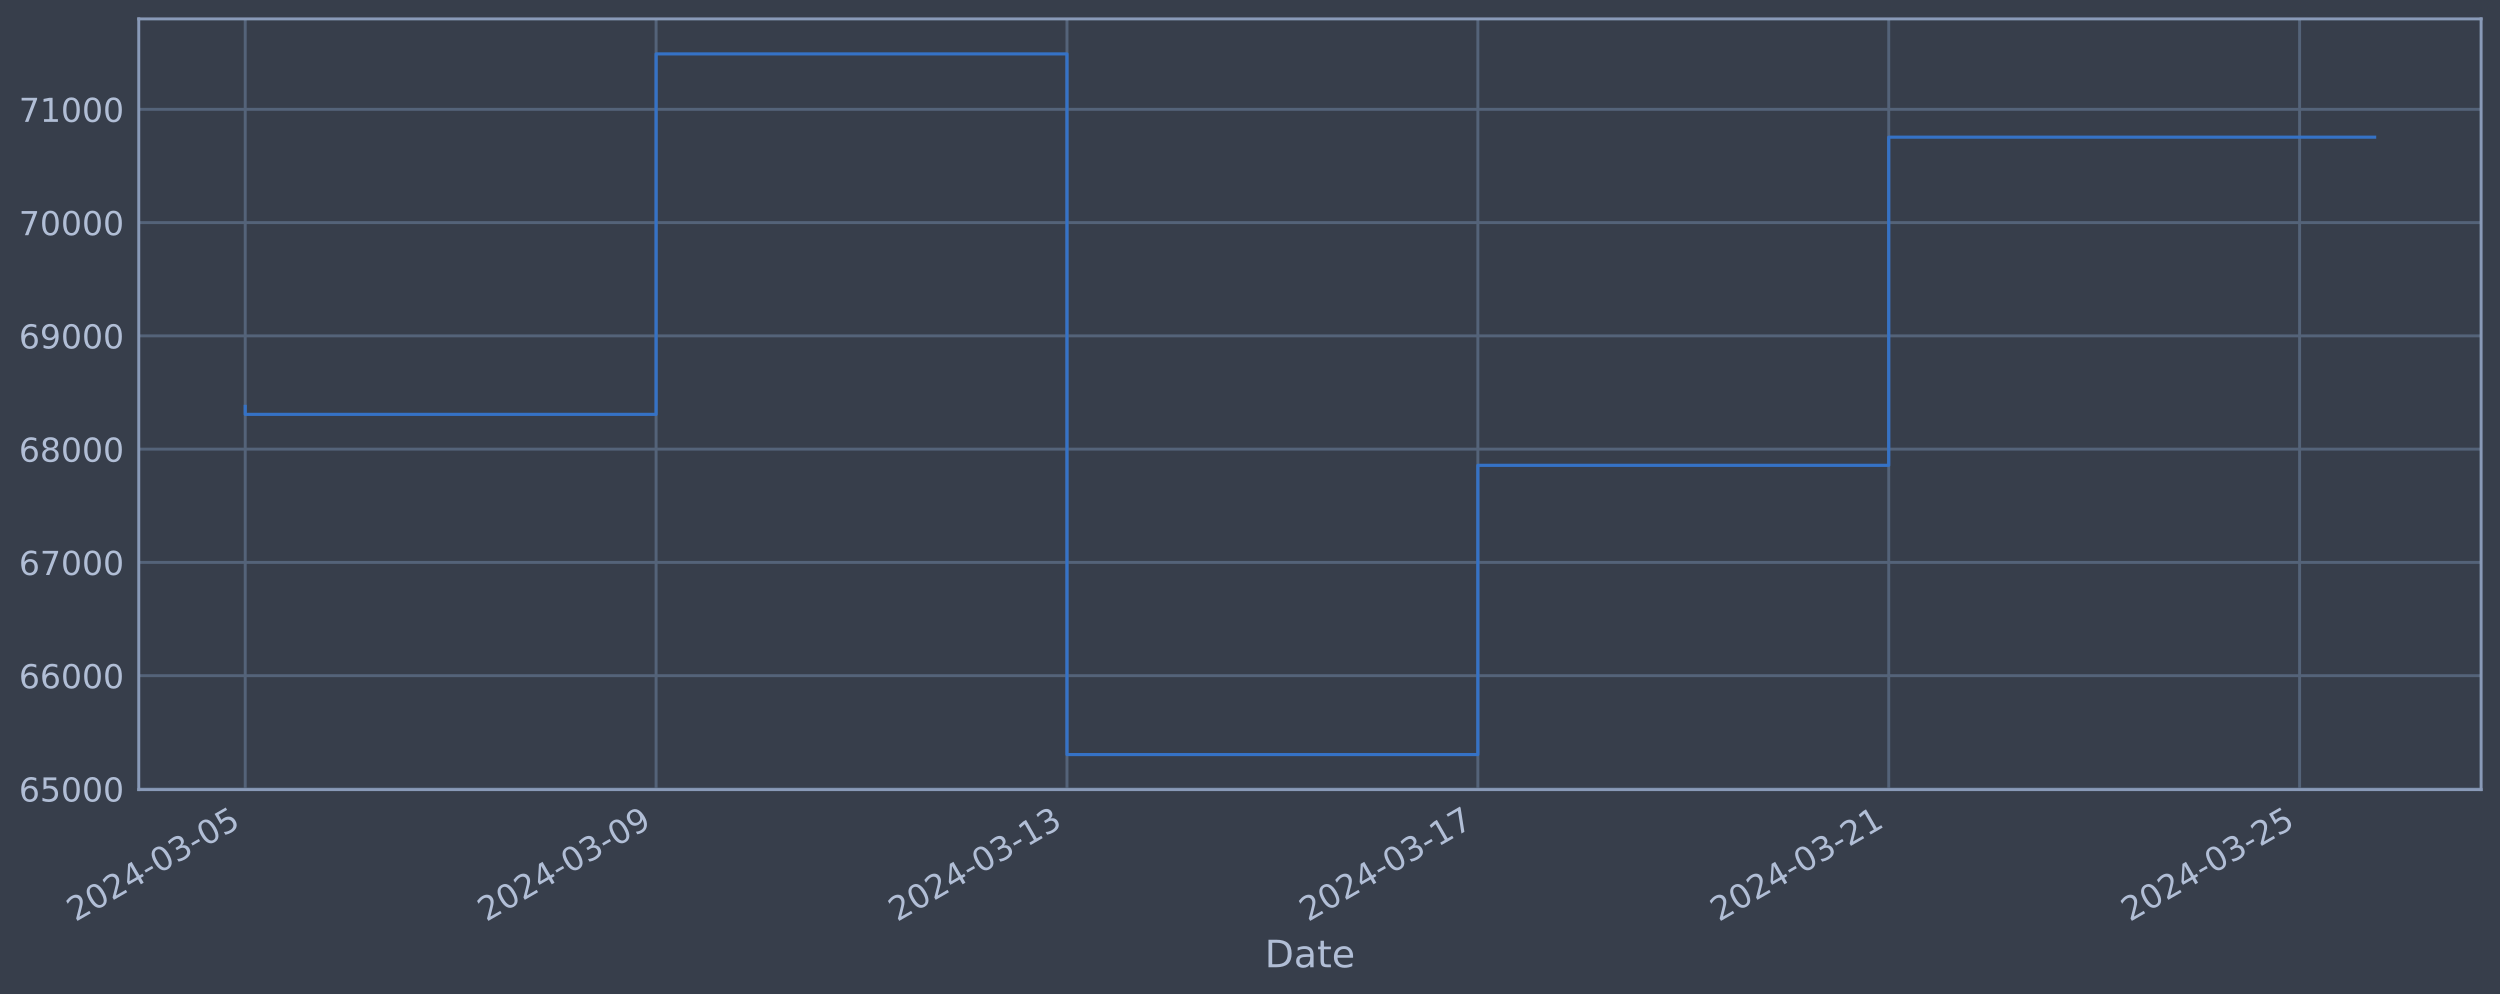
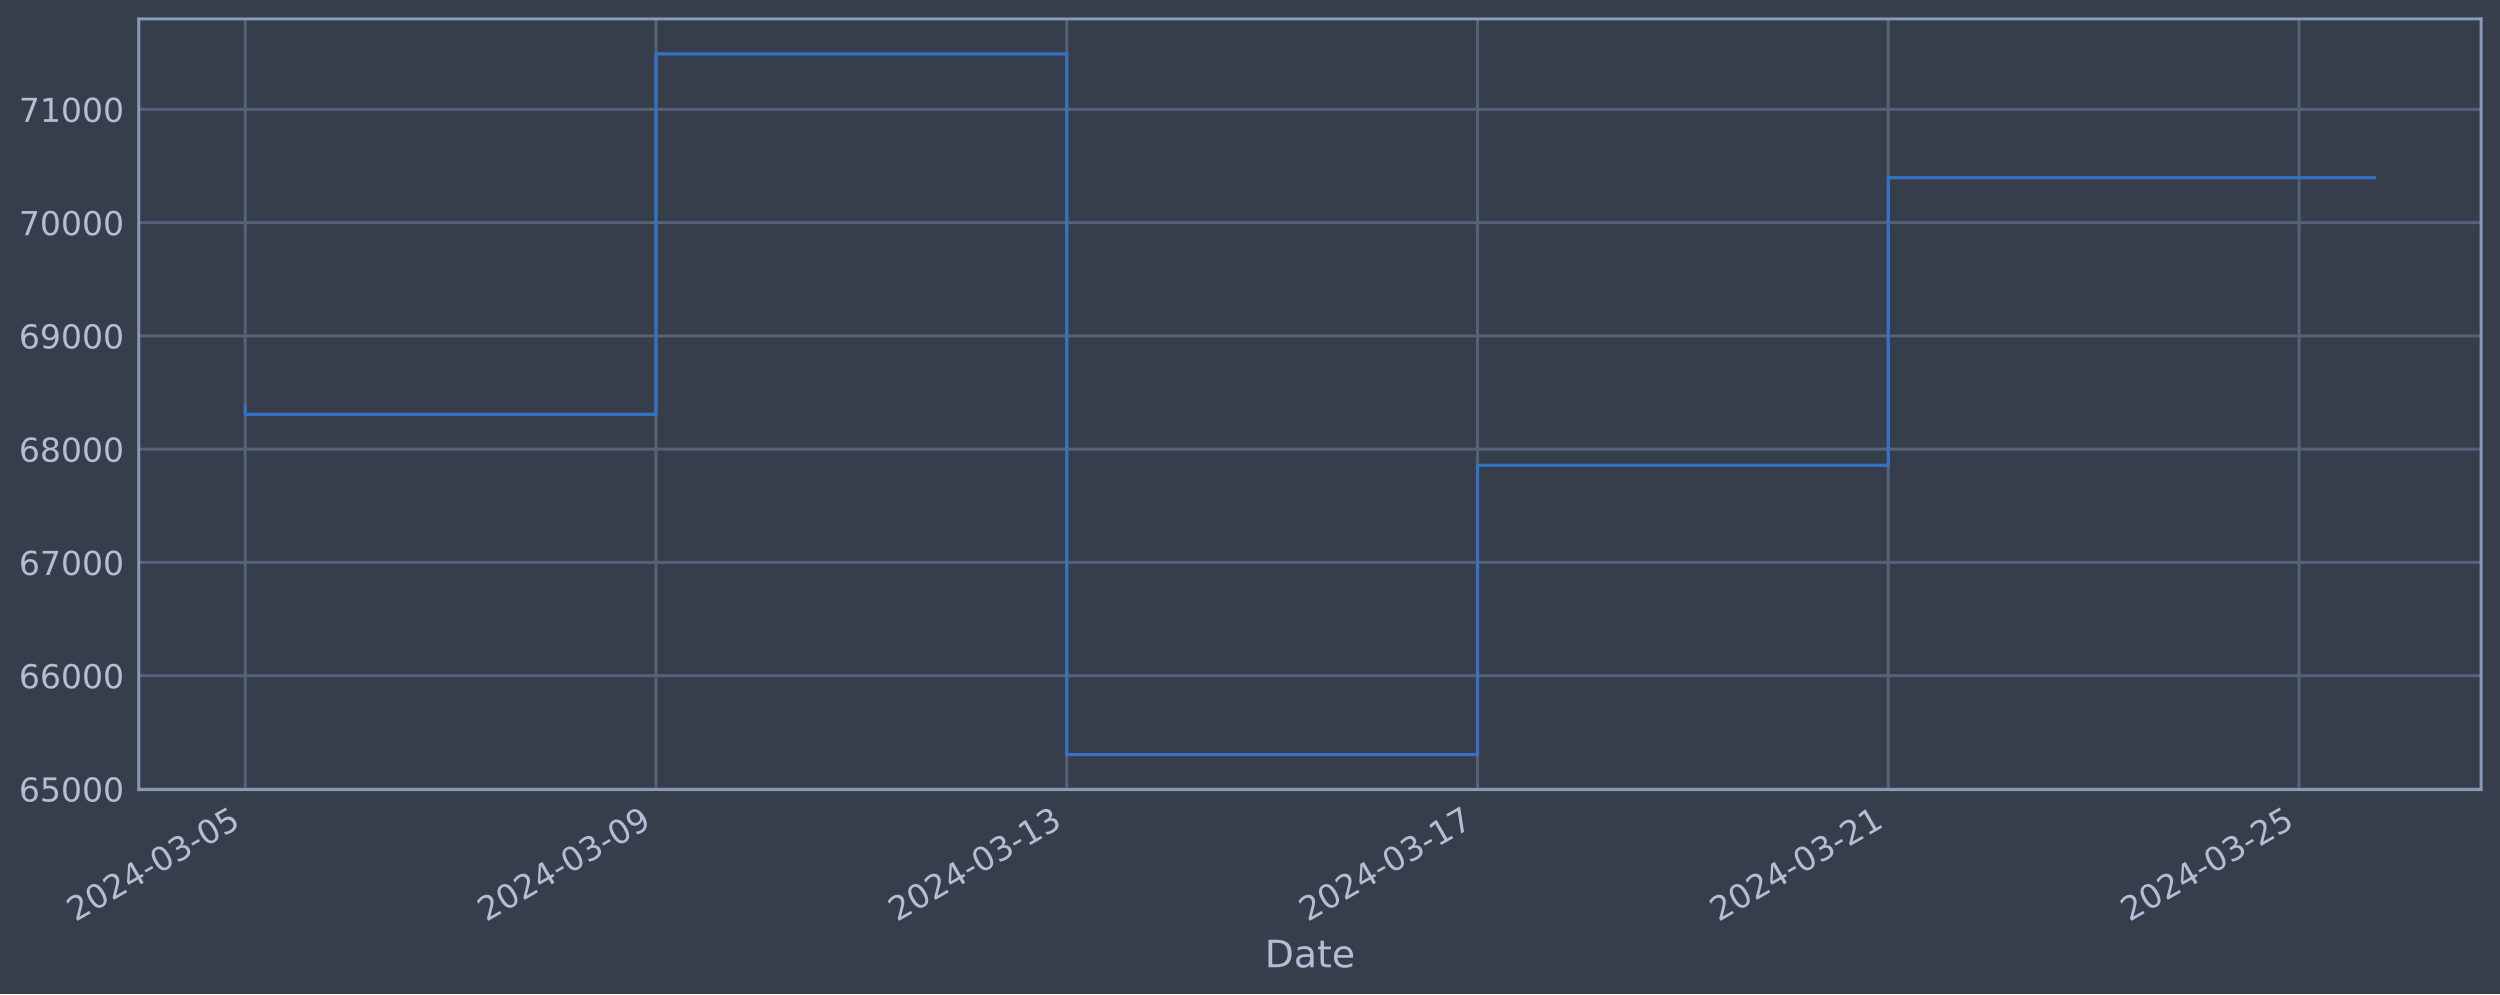
<svg xmlns="http://www.w3.org/2000/svg" xmlns:xlink="http://www.w3.org/1999/xlink" width="952.884pt" height="378.87pt" viewBox="0 0 952.884 378.87" version="1.1">
  <defs>
    <style type="text/css">*{stroke-linejoin: round; stroke-linecap: butt}</style>
  </defs>
  <g id="figure_1">
    <g id="patch_1">
      <path d="M 0 378.87  L 952.884 378.87  L 952.884 0  L 0 0  z " style="fill: #373e4b" />
    </g>
    <g id="axes_1">
      <g id="patch_2">
        <path d="M 52.884 300.96  L 945.684 300.96  L 945.684 7.2  L 52.884 7.2  z " style="fill: #373e4b" />
      </g>
      <g id="matplotlib.axis_1">
        <g id="xtick_1">
          <g id="line2d_1">
-             <path d="M 93.466 300.96  L 93.466 7.2  " clip-path="url(#p435122328e)" style="fill: none; stroke: #546379; stroke-width: 1.12; stroke-linecap: square" />
+             <path d="M 93.466 300.96  L 93.466 7.2  " clip-path="url(#p83fa97571d)" style="fill: none; stroke: #546379; stroke-width: 1.12; stroke-linecap: square" />
          </g>
          <g id="line2d_2" />
          <g id="text_1">
            <g style="fill: #b1bed6" transform="translate(28.74006 351.4642) rotate(-30) scale(0.126 -0.126)">
              <defs>
                <path id="DejaVuSans-32" d="M 1228 531  L 3431 531  L 3431 0  L 469 0  L 469 531  Q 828 903 1448 1529  Q 2069 2156 2228 2338  Q 2531 2678 2651 2914  Q 2772 3150 2772 3378  Q 2772 3750 2511 3984  Q 2250 4219 1831 4219  Q 1534 4219 1204 4116  Q 875 4013 500 3803  L 500 4441  Q 881 4594 1212 4672  Q 1544 4750 1819 4750  Q 2544 4750 2975 4387  Q 3406 4025 3406 3419  Q 3406 3131 3298 2873  Q 3191 2616 2906 2266  Q 2828 2175 2409 1742  Q 1991 1309 1228 531  z " transform="scale(0.015625)" />
                <path id="DejaVuSans-30" d="M 2034 4250  Q 1547 4250 1301 3770  Q 1056 3291 1056 2328  Q 1056 1369 1301 889  Q 1547 409 2034 409  Q 2525 409 2770 889  Q 3016 1369 3016 2328  Q 3016 3291 2770 3770  Q 2525 4250 2034 4250  z M 2034 4750  Q 2819 4750 3233 4129  Q 3647 3509 3647 2328  Q 3647 1150 3233 529  Q 2819 -91 2034 -91  Q 1250 -91 836 529  Q 422 1150 422 2328  Q 422 3509 836 4129  Q 1250 4750 2034 4750  z " transform="scale(0.015625)" />
                <path id="DejaVuSans-34" d="M 2419 4116  L 825 1625  L 2419 1625  L 2419 4116  z M 2253 4666  L 3047 4666  L 3047 1625  L 3713 1625  L 3713 1100  L 3047 1100  L 3047 0  L 2419 0  L 2419 1100  L 313 1100  L 313 1709  L 2253 4666  z " transform="scale(0.015625)" />
                <path id="DejaVuSans-2d" d="M 313 2009  L 1997 2009  L 1997 1497  L 313 1497  L 313 2009  z " transform="scale(0.015625)" />
                <path id="DejaVuSans-33" d="M 2597 2516  Q 3050 2419 3304 2112  Q 3559 1806 3559 1356  Q 3559 666 3084 287  Q 2609 -91 1734 -91  Q 1441 -91 1130 -33  Q 819 25 488 141  L 488 750  Q 750 597 1062 519  Q 1375 441 1716 441  Q 2309 441 2620 675  Q 2931 909 2931 1356  Q 2931 1769 2642 2001  Q 2353 2234 1838 2234  L 1294 2234  L 1294 2753  L 1863 2753  Q 2328 2753 2575 2939  Q 2822 3125 2822 3475  Q 2822 3834 2567 4026  Q 2313 4219 1838 4219  Q 1578 4219 1281 4162  Q 984 4106 628 3988  L 628 4550  Q 988 4650 1302 4700  Q 1616 4750 1894 4750  Q 2613 4750 3031 4423  Q 3450 4097 3450 3541  Q 3450 3153 3228 2886  Q 3006 2619 2597 2516  z " transform="scale(0.015625)" />
                <path id="DejaVuSans-35" d="M 691 4666  L 3169 4666  L 3169 4134  L 1269 4134  L 1269 2991  Q 1406 3038 1543 3061  Q 1681 3084 1819 3084  Q 2600 3084 3056 2656  Q 3513 2228 3513 1497  Q 3513 744 3044 326  Q 2575 -91 1722 -91  Q 1428 -91 1123 -41  Q 819 9 494 109  L 494 744  Q 775 591 1075 516  Q 1375 441 1709 441  Q 2250 441 2565 725  Q 2881 1009 2881 1497  Q 2881 1984 2565 2268  Q 2250 2553 1709 2553  Q 1456 2553 1204 2497  Q 953 2441 691 2322  L 691 4666  z " transform="scale(0.015625)" />
              </defs>
              <use xlink:href="#DejaVuSans-32" />
              <use xlink:href="#DejaVuSans-30" x="63.623" />
              <use xlink:href="#DejaVuSans-32" x="127.246" />
              <use xlink:href="#DejaVuSans-34" x="190.869" />
              <use xlink:href="#DejaVuSans-2d" x="254.492" />
              <use xlink:href="#DejaVuSans-30" x="290.576" />
              <use xlink:href="#DejaVuSans-33" x="354.199" />
              <use xlink:href="#DejaVuSans-2d" x="417.822" />
              <use xlink:href="#DejaVuSans-30" x="453.906" />
              <use xlink:href="#DejaVuSans-35" x="517.529" />
            </g>
          </g>
        </g>
        <g id="xtick_2">
          <g id="line2d_3">
-             <path d="M 250.073 300.96  L 250.073 7.2  " clip-path="url(#p435122328e)" style="fill: none; stroke: #546379; stroke-width: 1.12; stroke-linecap: square" />
+             <path d="M 250.031 300.96  L 250.031 7.2  " clip-path="url(#p83fa97571d)" style="fill: none; stroke: #546379; stroke-width: 1.12; stroke-linecap: square" />
          </g>
          <g id="line2d_4" />
          <g id="text_2">
-             <g style="fill: #b1bed6" transform="translate(185.3475 351.4642) rotate(-30) scale(0.126 -0.126)">
+             <g style="fill: #b1bed6" transform="translate(185.3056 351.4642) rotate(-30) scale(0.126 -0.126)">
              <defs>
                <path id="DejaVuSans-39" d="M 703 97  L 703 672  Q 941 559 1184 500  Q 1428 441 1663 441  Q 2288 441 2617 861  Q 2947 1281 2994 2138  Q 2813 1869 2534 1725  Q 2256 1581 1919 1581  Q 1219 1581 811 2004  Q 403 2428 403 3163  Q 403 3881 828 4315  Q 1253 4750 1959 4750  Q 2769 4750 3195 4129  Q 3622 3509 3622 2328  Q 3622 1225 3098 567  Q 2575 -91 1691 -91  Q 1453 -91 1209 -44  Q 966 3 703 97  z M 1959 2075  Q 2384 2075 2632 2365  Q 2881 2656 2881 3163  Q 2881 3666 2632 3958  Q 2384 4250 1959 4250  Q 1534 4250 1286 3958  Q 1038 3666 1038 3163  Q 1038 2656 1286 2365  Q 1534 2075 1959 2075  z " transform="scale(0.015625)" />
              </defs>
              <use xlink:href="#DejaVuSans-32" />
              <use xlink:href="#DejaVuSans-30" x="63.623" />
              <use xlink:href="#DejaVuSans-32" x="127.246" />
              <use xlink:href="#DejaVuSans-34" x="190.869" />
              <use xlink:href="#DejaVuSans-2d" x="254.492" />
              <use xlink:href="#DejaVuSans-30" x="290.576" />
              <use xlink:href="#DejaVuSans-33" x="354.199" />
              <use xlink:href="#DejaVuSans-2d" x="417.822" />
              <use xlink:href="#DejaVuSans-30" x="453.906" />
              <use xlink:href="#DejaVuSans-39" x="517.529" />
            </g>
          </g>
        </g>
        <g id="xtick_3">
          <g id="line2d_5">
-             <path d="M 406.681 300.96  L 406.681 7.2  " clip-path="url(#p435122328e)" style="fill: none; stroke: #546379; stroke-width: 1.12; stroke-linecap: square" />
+             <path d="M 406.597 300.96  L 406.597 7.2  " clip-path="url(#p83fa97571d)" style="fill: none; stroke: #546379; stroke-width: 1.12; stroke-linecap: square" />
          </g>
          <g id="line2d_6" />
          <g id="text_3">
-             <g style="fill: #b1bed6" transform="translate(341.955 351.4642) rotate(-30) scale(0.126 -0.126)">
+             <g style="fill: #b1bed6" transform="translate(341.8711 351.4642) rotate(-30) scale(0.126 -0.126)">
              <defs>
                <path id="DejaVuSans-31" d="M 794 531  L 1825 531  L 1825 4091  L 703 3866  L 703 4441  L 1819 4666  L 2450 4666  L 2450 531  L 3481 531  L 3481 0  L 794 0  L 794 531  z " transform="scale(0.015625)" />
              </defs>
              <use xlink:href="#DejaVuSans-32" />
              <use xlink:href="#DejaVuSans-30" x="63.623" />
              <use xlink:href="#DejaVuSans-32" x="127.246" />
              <use xlink:href="#DejaVuSans-34" x="190.869" />
              <use xlink:href="#DejaVuSans-2d" x="254.492" />
              <use xlink:href="#DejaVuSans-30" x="290.576" />
              <use xlink:href="#DejaVuSans-33" x="354.199" />
              <use xlink:href="#DejaVuSans-2d" x="417.822" />
              <use xlink:href="#DejaVuSans-31" x="453.906" />
              <use xlink:href="#DejaVuSans-33" x="517.529" />
            </g>
          </g>
        </g>
        <g id="xtick_4">
          <g id="line2d_7">
-             <path d="M 563.288 300.96  L 563.288 7.2  " clip-path="url(#p435122328e)" style="fill: none; stroke: #546379; stroke-width: 1.12; stroke-linecap: square" />
+             <path d="M 563.162 300.96  L 563.162 7.2  " clip-path="url(#p83fa97571d)" style="fill: none; stroke: #546379; stroke-width: 1.12; stroke-linecap: square" />
          </g>
          <g id="line2d_8" />
          <g id="text_4">
-             <g style="fill: #b1bed6" transform="translate(498.5625 351.4642) rotate(-30) scale(0.126 -0.126)">
+             <g style="fill: #b1bed6" transform="translate(498.4366 351.4642) rotate(-30) scale(0.126 -0.126)">
              <defs>
                <path id="DejaVuSans-37" d="M 525 4666  L 3525 4666  L 3525 4397  L 1831 0  L 1172 0  L 2766 4134  L 525 4134  L 525 4666  z " transform="scale(0.015625)" />
              </defs>
              <use xlink:href="#DejaVuSans-32" />
              <use xlink:href="#DejaVuSans-30" x="63.623" />
              <use xlink:href="#DejaVuSans-32" x="127.246" />
              <use xlink:href="#DejaVuSans-34" x="190.869" />
              <use xlink:href="#DejaVuSans-2d" x="254.492" />
              <use xlink:href="#DejaVuSans-30" x="290.576" />
              <use xlink:href="#DejaVuSans-33" x="354.199" />
              <use xlink:href="#DejaVuSans-2d" x="417.822" />
              <use xlink:href="#DejaVuSans-31" x="453.906" />
              <use xlink:href="#DejaVuSans-37" x="517.529" />
            </g>
          </g>
        </g>
        <g id="xtick_5">
          <g id="line2d_9">
-             <path d="M 719.895 300.96  L 719.895 7.2  " clip-path="url(#p435122328e)" style="fill: none; stroke: #546379; stroke-width: 1.12; stroke-linecap: square" />
+             <path d="M 719.728 300.96  L 719.728 7.2  " clip-path="url(#p83fa97571d)" style="fill: none; stroke: #546379; stroke-width: 1.12; stroke-linecap: square" />
          </g>
          <g id="line2d_10" />
          <g id="text_5">
-             <g style="fill: #b1bed6" transform="translate(655.17 351.4642) rotate(-30) scale(0.126 -0.126)">
+             <g style="fill: #b1bed6" transform="translate(655.0021 351.4642) rotate(-30) scale(0.126 -0.126)">
              <use xlink:href="#DejaVuSans-32" />
              <use xlink:href="#DejaVuSans-30" x="63.623" />
              <use xlink:href="#DejaVuSans-32" x="127.246" />
              <use xlink:href="#DejaVuSans-34" x="190.869" />
              <use xlink:href="#DejaVuSans-2d" x="254.492" />
              <use xlink:href="#DejaVuSans-30" x="290.576" />
              <use xlink:href="#DejaVuSans-33" x="354.199" />
              <use xlink:href="#DejaVuSans-2d" x="417.822" />
              <use xlink:href="#DejaVuSans-32" x="453.906" />
              <use xlink:href="#DejaVuSans-31" x="517.529" />
            </g>
          </g>
        </g>
        <g id="xtick_6">
          <g id="line2d_11">
-             <path d="M 876.503 300.96  L 876.503 7.2  " clip-path="url(#p435122328e)" style="fill: none; stroke: #546379; stroke-width: 1.12; stroke-linecap: square" />
+             <path d="M 876.293 300.96  L 876.293 7.2  " clip-path="url(#p83fa97571d)" style="fill: none; stroke: #546379; stroke-width: 1.12; stroke-linecap: square" />
          </g>
          <g id="line2d_12" />
          <g id="text_6">
-             <g style="fill: #b1bed6" transform="translate(811.7774 351.4642) rotate(-30) scale(0.126 -0.126)">
+             <g style="fill: #b1bed6" transform="translate(811.5676 351.4642) rotate(-30) scale(0.126 -0.126)">
              <use xlink:href="#DejaVuSans-32" />
              <use xlink:href="#DejaVuSans-30" x="63.623" />
              <use xlink:href="#DejaVuSans-32" x="127.246" />
              <use xlink:href="#DejaVuSans-34" x="190.869" />
              <use xlink:href="#DejaVuSans-2d" x="254.492" />
              <use xlink:href="#DejaVuSans-30" x="290.576" />
              <use xlink:href="#DejaVuSans-33" x="354.199" />
              <use xlink:href="#DejaVuSans-2d" x="417.822" />
              <use xlink:href="#DejaVuSans-32" x="453.906" />
              <use xlink:href="#DejaVuSans-35" x="517.529" />
            </g>
          </g>
        </g>
        <g id="text_7">
          <g style="fill: #b1bed6" transform="translate(482.0746 368.6753) scale(0.144 -0.144)">
            <defs>
              <path id="DejaVuSans-44" d="M 1259 4147  L 1259 519  L 2022 519  Q 2988 519 3436 956  Q 3884 1394 3884 2338  Q 3884 3275 3436 3711  Q 2988 4147 2022 4147  L 1259 4147  z M 628 4666  L 1925 4666  Q 3281 4666 3915 4102  Q 4550 3538 4550 2338  Q 4550 1131 3912 565  Q 3275 0 1925 0  L 628 0  L 628 4666  z " transform="scale(0.015625)" />
              <path id="DejaVuSans-61" d="M 2194 1759  Q 1497 1759 1228 1600  Q 959 1441 959 1056  Q 959 750 1161 570  Q 1363 391 1709 391  Q 2188 391 2477 730  Q 2766 1069 2766 1631  L 2766 1759  L 2194 1759  z M 3341 1997  L 3341 0  L 2766 0  L 2766 531  Q 2569 213 2275 61  Q 1981 -91 1556 -91  Q 1019 -91 701 211  Q 384 513 384 1019  Q 384 1609 779 1909  Q 1175 2209 1959 2209  L 2766 2209  L 2766 2266  Q 2766 2663 2505 2880  Q 2244 3097 1772 3097  Q 1472 3097 1187 3025  Q 903 2953 641 2809  L 641 3341  Q 956 3463 1253 3523  Q 1550 3584 1831 3584  Q 2591 3584 2966 3190  Q 3341 2797 3341 1997  z " transform="scale(0.015625)" />
              <path id="DejaVuSans-74" d="M 1172 4494  L 1172 3500  L 2356 3500  L 2356 3053  L 1172 3053  L 1172 1153  Q 1172 725 1289 603  Q 1406 481 1766 481  L 2356 481  L 2356 0  L 1766 0  Q 1100 0 847 248  Q 594 497 594 1153  L 594 3053  L 172 3053  L 172 3500  L 594 3500  L 594 4494  L 1172 4494  z " transform="scale(0.015625)" />
              <path id="DejaVuSans-65" d="M 3597 1894  L 3597 1613  L 953 1613  Q 991 1019 1311 708  Q 1631 397 2203 397  Q 2534 397 2845 478  Q 3156 559 3463 722  L 3463 178  Q 3153 47 2828 -22  Q 2503 -91 2169 -91  Q 1331 -91 842 396  Q 353 884 353 1716  Q 353 2575 817 3079  Q 1281 3584 2069 3584  Q 2775 3584 3186 3129  Q 3597 2675 3597 1894  z M 3022 2063  Q 3016 2534 2758 2815  Q 2500 3097 2075 3097  Q 1594 3097 1305 2825  Q 1016 2553 972 2059  L 3022 2063  z " transform="scale(0.015625)" />
            </defs>
            <use xlink:href="#DejaVuSans-44" />
            <use xlink:href="#DejaVuSans-61" x="77.002" />
            <use xlink:href="#DejaVuSans-74" x="138.281" />
            <use xlink:href="#DejaVuSans-65" x="177.49" />
          </g>
        </g>
      </g>
      <g id="matplotlib.axis_2">
        <g id="ytick_1">
          <g id="line2d_13">
-             <path d="M 52.884 300.718  L 945.684 300.718  " clip-path="url(#p435122328e)" style="fill: none; stroke: #546379; stroke-width: 1.12; stroke-linecap: square" />
+             <path d="M 52.884 300.718  L 945.684 300.718  " clip-path="url(#p83fa97571d)" style="fill: none; stroke: #546379; stroke-width: 1.12; stroke-linecap: square" />
          </g>
          <g id="line2d_14" />
          <g id="text_8">
            <g style="fill: #b1bed6" transform="translate(7.2 305.5049) scale(0.126 -0.126)">
              <defs>
                <path id="DejaVuSans-36" d="M 2113 2584  Q 1688 2584 1439 2293  Q 1191 2003 1191 1497  Q 1191 994 1439 701  Q 1688 409 2113 409  Q 2538 409 2786 701  Q 3034 994 3034 1497  Q 3034 2003 2786 2293  Q 2538 2584 2113 2584  z M 3366 4563  L 3366 3988  Q 3128 4100 2886 4159  Q 2644 4219 2406 4219  Q 1781 4219 1451 3797  Q 1122 3375 1075 2522  Q 1259 2794 1537 2939  Q 1816 3084 2150 3084  Q 2853 3084 3261 2657  Q 3669 2231 3669 1497  Q 3669 778 3244 343  Q 2819 -91 2113 -91  Q 1303 -91 875 529  Q 447 1150 447 2328  Q 447 3434 972 4092  Q 1497 4750 2381 4750  Q 2619 4750 2861 4703  Q 3103 4656 3366 4563  z " transform="scale(0.015625)" />
              </defs>
              <use xlink:href="#DejaVuSans-36" />
              <use xlink:href="#DejaVuSans-35" x="63.623" />
              <use xlink:href="#DejaVuSans-30" x="127.246" />
              <use xlink:href="#DejaVuSans-30" x="190.869" />
              <use xlink:href="#DejaVuSans-30" x="254.492" />
            </g>
          </g>
        </g>
        <g id="ytick_2">
          <g id="line2d_15">
-             <path d="M 52.884 257.544  L 945.684 257.544  " clip-path="url(#p435122328e)" style="fill: none; stroke: #546379; stroke-width: 1.12; stroke-linecap: square" />
+             <path d="M 52.884 257.544  L 945.684 257.544  " clip-path="url(#p83fa97571d)" style="fill: none; stroke: #546379; stroke-width: 1.12; stroke-linecap: square" />
          </g>
          <g id="line2d_16" />
          <g id="text_9">
            <g style="fill: #b1bed6" transform="translate(7.2 262.331) scale(0.126 -0.126)">
              <use xlink:href="#DejaVuSans-36" />
              <use xlink:href="#DejaVuSans-36" x="63.623" />
              <use xlink:href="#DejaVuSans-30" x="127.246" />
              <use xlink:href="#DejaVuSans-30" x="190.869" />
              <use xlink:href="#DejaVuSans-30" x="254.492" />
            </g>
          </g>
        </g>
        <g id="ytick_3">
          <g id="line2d_17">
-             <path d="M 52.884 214.37  L 945.684 214.37  " clip-path="url(#p435122328e)" style="fill: none; stroke: #546379; stroke-width: 1.12; stroke-linecap: square" />
+             <path d="M 52.884 214.37  L 945.684 214.37  " clip-path="url(#p83fa97571d)" style="fill: none; stroke: #546379; stroke-width: 1.12; stroke-linecap: square" />
          </g>
          <g id="line2d_18" />
          <g id="text_10">
            <g style="fill: #b1bed6" transform="translate(7.2 219.157) scale(0.126 -0.126)">
              <use xlink:href="#DejaVuSans-36" />
              <use xlink:href="#DejaVuSans-37" x="63.623" />
              <use xlink:href="#DejaVuSans-30" x="127.246" />
              <use xlink:href="#DejaVuSans-30" x="190.869" />
              <use xlink:href="#DejaVuSans-30" x="254.492" />
            </g>
          </g>
        </g>
        <g id="ytick_4">
          <g id="line2d_19">
-             <path d="M 52.884 171.196  L 945.684 171.196  " clip-path="url(#p435122328e)" style="fill: none; stroke: #546379; stroke-width: 1.12; stroke-linecap: square" />
+             <path d="M 52.884 171.196  L 945.684 171.196  " clip-path="url(#p83fa97571d)" style="fill: none; stroke: #546379; stroke-width: 1.12; stroke-linecap: square" />
          </g>
          <g id="line2d_20" />
          <g id="text_11">
            <g style="fill: #b1bed6" transform="translate(7.2 175.9831) scale(0.126 -0.126)">
              <defs>
                <path id="DejaVuSans-38" d="M 2034 2216  Q 1584 2216 1326 1975  Q 1069 1734 1069 1313  Q 1069 891 1326 650  Q 1584 409 2034 409  Q 2484 409 2743 651  Q 3003 894 3003 1313  Q 3003 1734 2745 1975  Q 2488 2216 2034 2216  z M 1403 2484  Q 997 2584 770 2862  Q 544 3141 544 3541  Q 544 4100 942 4425  Q 1341 4750 2034 4750  Q 2731 4750 3128 4425  Q 3525 4100 3525 3541  Q 3525 3141 3298 2862  Q 3072 2584 2669 2484  Q 3125 2378 3379 2068  Q 3634 1759 3634 1313  Q 3634 634 3220 271  Q 2806 -91 2034 -91  Q 1263 -91 848 271  Q 434 634 434 1313  Q 434 1759 690 2068  Q 947 2378 1403 2484  z M 1172 3481  Q 1172 3119 1398 2916  Q 1625 2713 2034 2713  Q 2441 2713 2670 2916  Q 2900 3119 2900 3481  Q 2900 3844 2670 4047  Q 2441 4250 2034 4250  Q 1625 4250 1398 4047  Q 1172 3844 1172 3481  z " transform="scale(0.015625)" />
              </defs>
              <use xlink:href="#DejaVuSans-36" />
              <use xlink:href="#DejaVuSans-38" x="63.623" />
              <use xlink:href="#DejaVuSans-30" x="127.246" />
              <use xlink:href="#DejaVuSans-30" x="190.869" />
              <use xlink:href="#DejaVuSans-30" x="254.492" />
            </g>
          </g>
        </g>
        <g id="ytick_5">
          <g id="line2d_21">
-             <path d="M 52.884 128.022  L 945.684 128.022  " clip-path="url(#p435122328e)" style="fill: none; stroke: #546379; stroke-width: 1.12; stroke-linecap: square" />
+             <path d="M 52.884 128.022  L 945.684 128.022  " clip-path="url(#p83fa97571d)" style="fill: none; stroke: #546379; stroke-width: 1.12; stroke-linecap: square" />
          </g>
          <g id="line2d_22" />
          <g id="text_12">
            <g style="fill: #b1bed6" transform="translate(7.2 132.8092) scale(0.126 -0.126)">
              <use xlink:href="#DejaVuSans-36" />
              <use xlink:href="#DejaVuSans-39" x="63.623" />
              <use xlink:href="#DejaVuSans-30" x="127.246" />
              <use xlink:href="#DejaVuSans-30" x="190.869" />
              <use xlink:href="#DejaVuSans-30" x="254.492" />
            </g>
          </g>
        </g>
        <g id="ytick_6">
          <g id="line2d_23">
-             <path d="M 52.884 84.848  L 945.684 84.848  " clip-path="url(#p435122328e)" style="fill: none; stroke: #546379; stroke-width: 1.12; stroke-linecap: square" />
+             <path d="M 52.884 84.848  L 945.684 84.848  " clip-path="url(#p83fa97571d)" style="fill: none; stroke: #546379; stroke-width: 1.12; stroke-linecap: square" />
          </g>
          <g id="line2d_24" />
          <g id="text_13">
            <g style="fill: #b1bed6" transform="translate(7.2 89.63523) scale(0.126 -0.126)">
              <use xlink:href="#DejaVuSans-37" />
              <use xlink:href="#DejaVuSans-30" x="63.623" />
              <use xlink:href="#DejaVuSans-30" x="127.246" />
              <use xlink:href="#DejaVuSans-30" x="190.869" />
              <use xlink:href="#DejaVuSans-30" x="254.492" />
            </g>
          </g>
        </g>
        <g id="ytick_7">
          <g id="line2d_25">
-             <path d="M 52.884 41.674  L 945.684 41.674  " clip-path="url(#p435122328e)" style="fill: none; stroke: #546379; stroke-width: 1.12; stroke-linecap: square" />
+             <path d="M 52.884 41.674  L 945.684 41.674  " clip-path="url(#p83fa97571d)" style="fill: none; stroke: #546379; stroke-width: 1.12; stroke-linecap: square" />
          </g>
          <g id="line2d_26" />
          <g id="text_14">
            <g style="fill: #b1bed6" transform="translate(7.2 46.4613) scale(0.126 -0.126)">
              <use xlink:href="#DejaVuSans-37" />
              <use xlink:href="#DejaVuSans-31" x="63.623" />
              <use xlink:href="#DejaVuSans-30" x="127.246" />
              <use xlink:href="#DejaVuSans-30" x="190.869" />
              <use xlink:href="#DejaVuSans-30" x="254.492" />
            </g>
          </g>
        </g>
      </g>
      <g id="line2d_27">
-         <path d="M 93.466 154.891  L 93.466 157.946  L 250.073 157.946  L 250.073 20.553  L 406.681 20.553  L 406.681 287.607  L 563.288 287.607  L 563.288 177.362  L 719.895 177.362  L 719.895 52.289  L 905.102 52.289  " clip-path="url(#p435122328e)" style="fill: none; stroke: #3572c6; stroke-width: 1.2; stroke-linecap: square" />
+         <path d="M 93.466 154.891  L 93.466 157.946  L 250.031 157.946  L 250.031 20.553  L 406.597 20.553  L 406.597 287.607  L 563.162 287.607  L 563.162 177.362  L 719.728 177.362  L 719.728 67.738  L 905.102 67.738  " clip-path="url(#p83fa97571d)" style="fill: none; stroke: #3572c6; stroke-width: 1.2; stroke-linecap: square" />
      </g>
      <g id="patch_3">
        <path d="M 52.884 300.96  L 52.884 7.2  " style="fill: none; stroke: #899ab8; stroke-width: 1.12; stroke-linejoin: miter; stroke-linecap: square" />
      </g>
      <g id="patch_4">
        <path d="M 945.684 300.96  L 945.684 7.2  " style="fill: none; stroke: #899ab8; stroke-width: 1.12; stroke-linejoin: miter; stroke-linecap: square" />
      </g>
      <g id="patch_5">
        <path d="M 52.884 300.96  L 945.684 300.96  " style="fill: none; stroke: #899ab8; stroke-width: 1.12; stroke-linejoin: miter; stroke-linecap: square" />
      </g>
      <g id="patch_6">
        <path d="M 52.884 7.2  L 945.684 7.2  " style="fill: none; stroke: #899ab8; stroke-width: 1.12; stroke-linejoin: miter; stroke-linecap: square" />
      </g>
    </g>
  </g>
  <defs>
-     <clipPath id="p435122328e">
+     <clipPath id="p83fa97571d">
      <rect x="52.884" y="7.2" width="892.8" height="293.76" />
    </clipPath>
  </defs>
</svg>
